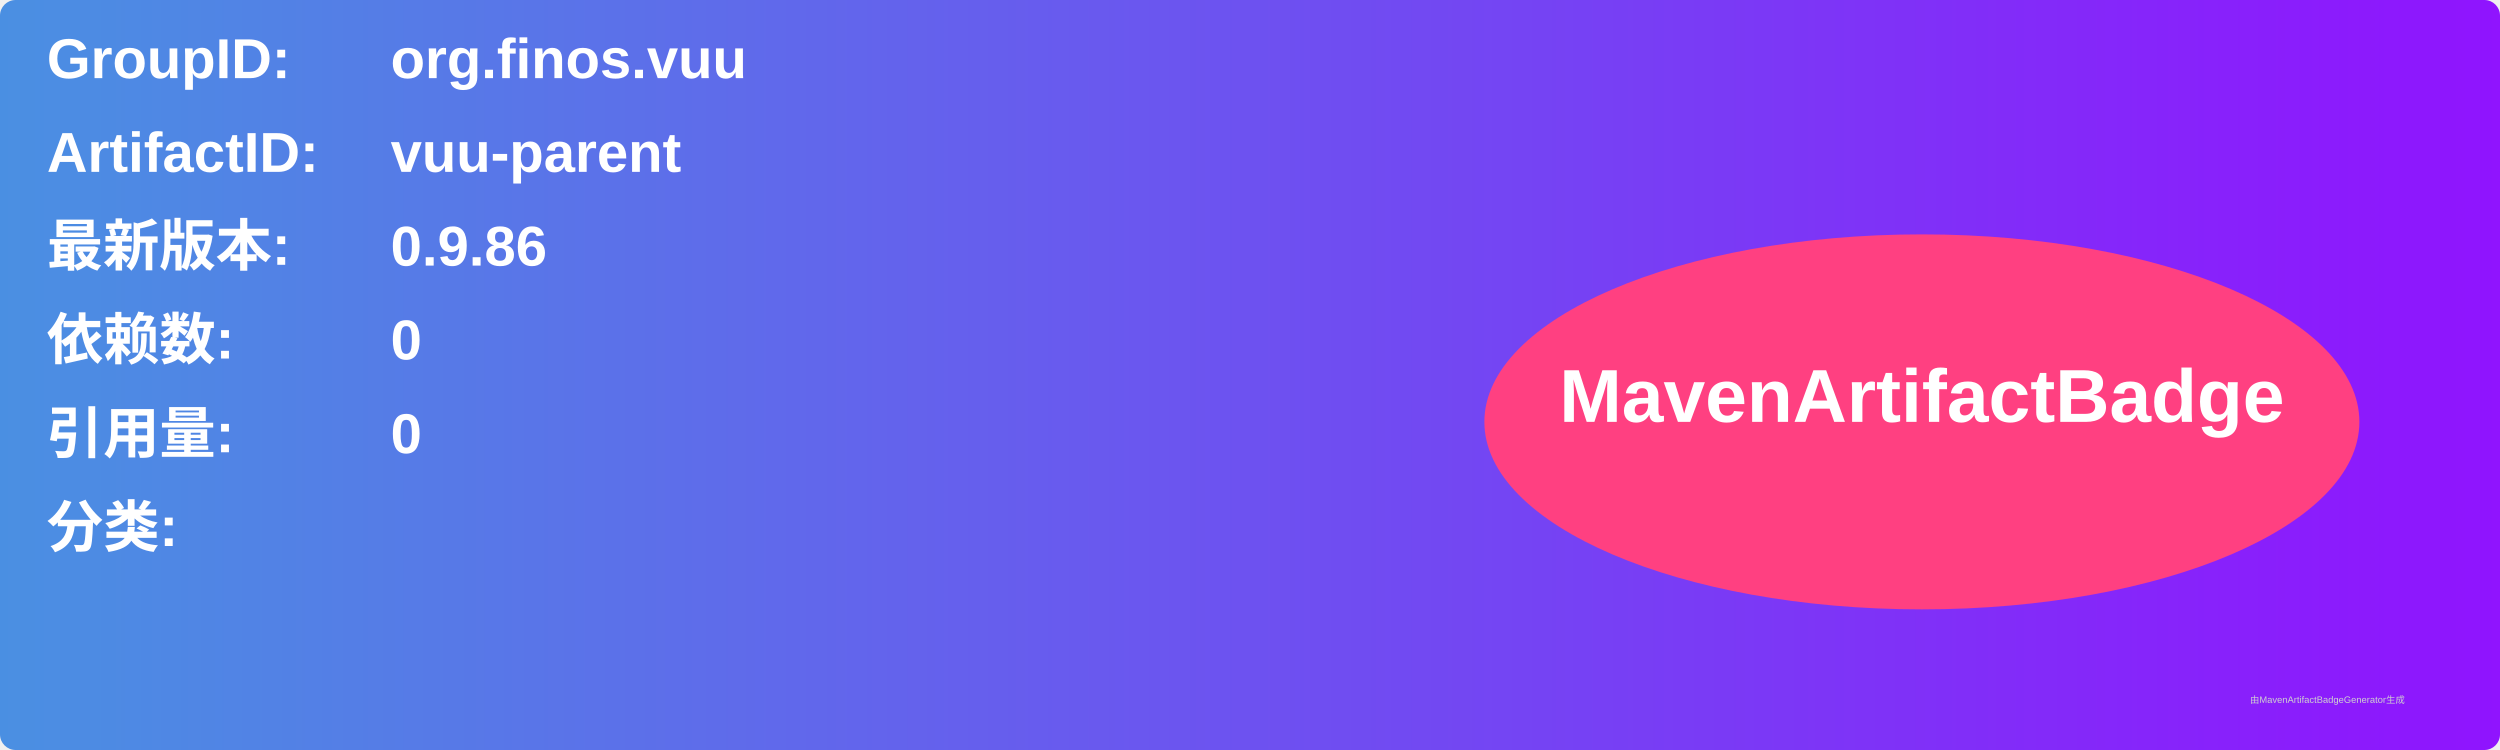
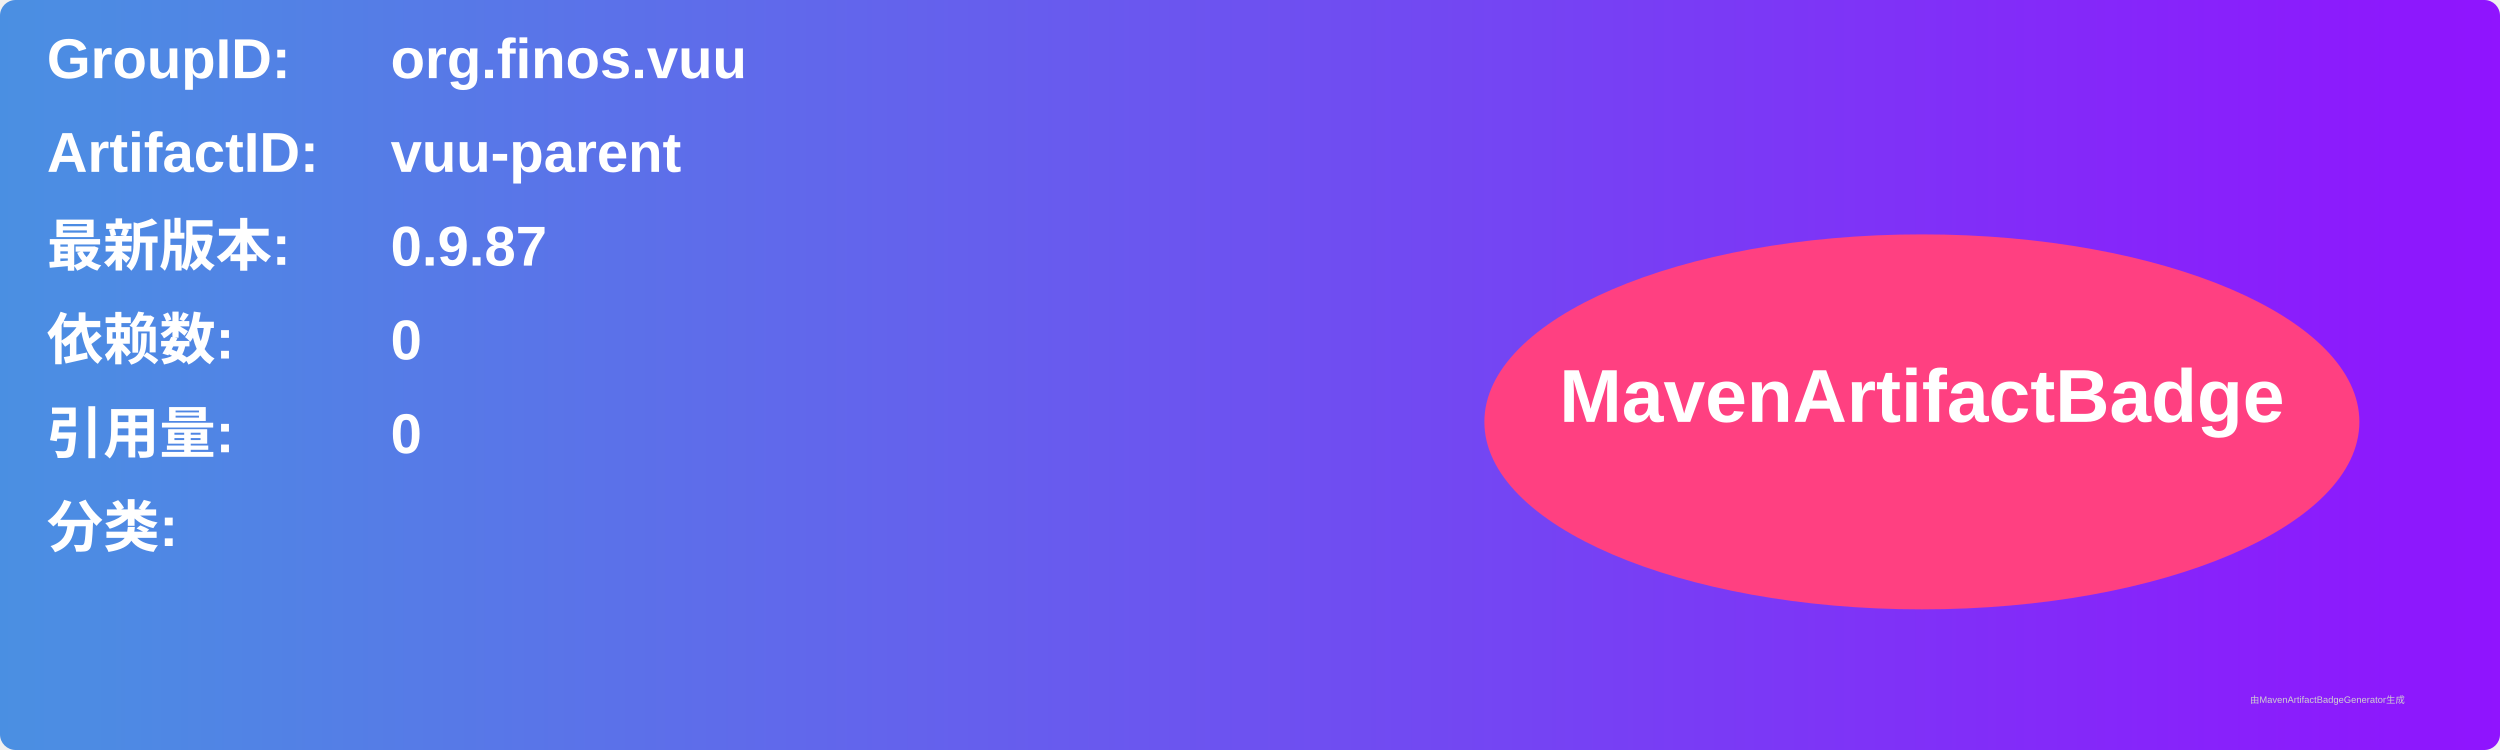
<svg xmlns="http://www.w3.org/2000/svg" width="800" height="240" viewBox="0 0 800 240">
  <linearGradient id="grad" x1="0%" y1="0%" x2="100%" y2="0%">
    <stop offset="0%" stop-color="#4a90e2" />
    <stop offset="100%" stop-color="#9013fe" />
  </linearGradient>
  <rect width="100%" height="100%" rx="5" ry="5" fill="url(#grad)" />
  <g transform="translate(15, 15)">
    <text x="0" y="10" font-family="Arial" font-size="18" fill="white" font-weight="bold" width="260">GroupID:</text>
    <text x="110" y="10" font-family="Arial" font-size="18" fill="white" font-weight="bold" width="460">org.finos.vuu</text>
    <text x="0" y="40" font-family="Arial" font-size="18" fill="white" font-weight="bold" width="260">ArtifactID:</text>
    <text x="110" y="40" font-family="Arial" font-size="18" fill="white" font-weight="bold" width="460">vuu-parent</text>
    <text x="0" y="70" font-family="Arial" font-size="18" fill="white" font-weight="bold">最新版本:</text>
    <text x="110" y="70" font-family="Arial" font-size="18" fill="white" font-weight="bold">
-       <tspan font-weight="bold">0.9.86</tspan>
+       <tspan font-weight="bold">0.9.87</tspan>
    </text>
    <text x="0" y="100" font-family="Arial" font-size="18" fill="white" font-weight="bold">依赖数: </text>
    <text x="110" y="100" font-family="Arial" font-size="18" fill="white">
      <tspan font-weight="bold">0</tspan>
    </text>
    <text x="0" y="130" font-family="Arial" font-size="18" fill="white" font-weight="bold">引用量: </text>
    <text x="110" y="130" font-family="Arial" font-size="18" fill="white">
      <tspan font-weight="bold">0</tspan>
    </text>
    <text x="0" y="160" font-family="Arial" font-size="18" fill="white" font-weight="bold">分类:</text>
    <text x="10" y="190" font-family="Arial" font-size="10" fill="white">
      <tspan font-weight="bold" />
    </text>
    <ellipse cx="600" cy="120" rx="140" ry="60" fill="#ff4081" />
    <text x="600" y="120" text-anchor="middle" font-family="Arial" font-size="24" fill="white" font-weight="bold">MavenArtifactBadge</text>
  </g>
  <text x="720" y="225" font-family="Arial" font-size="3" fill="#d0d0d0">由MavenArtifactBadgeGenerator生成</text>
</svg>
